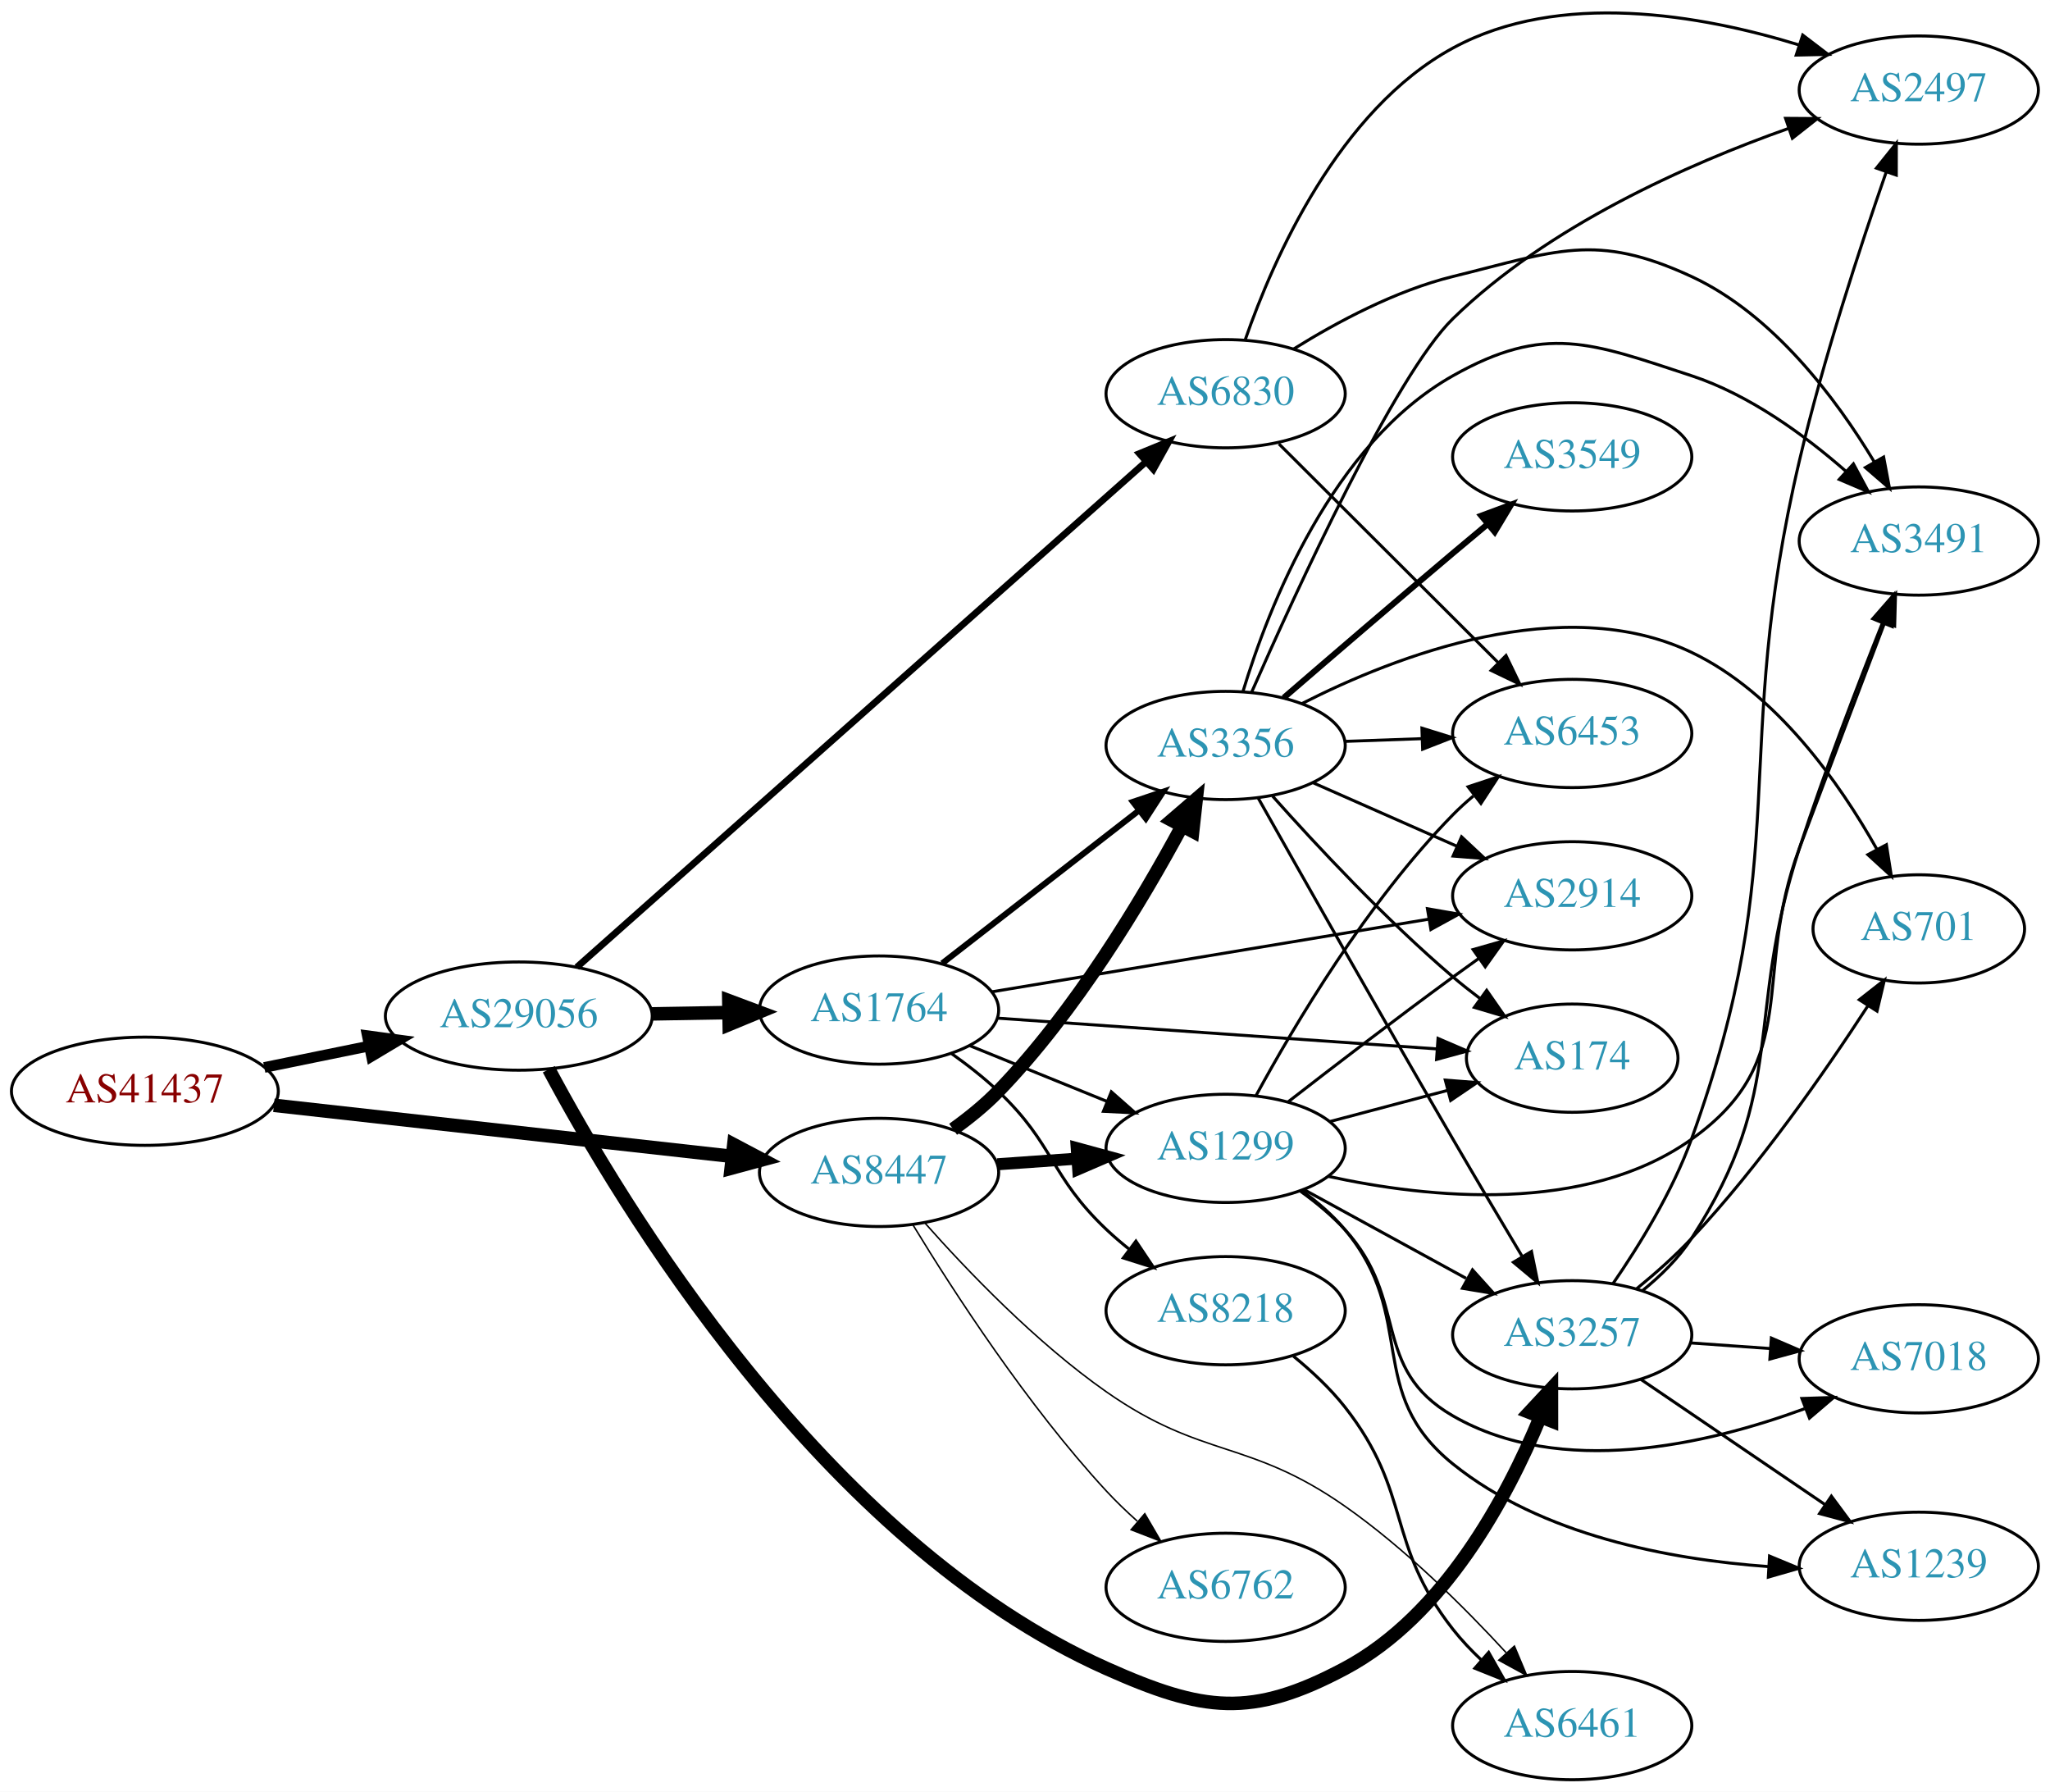
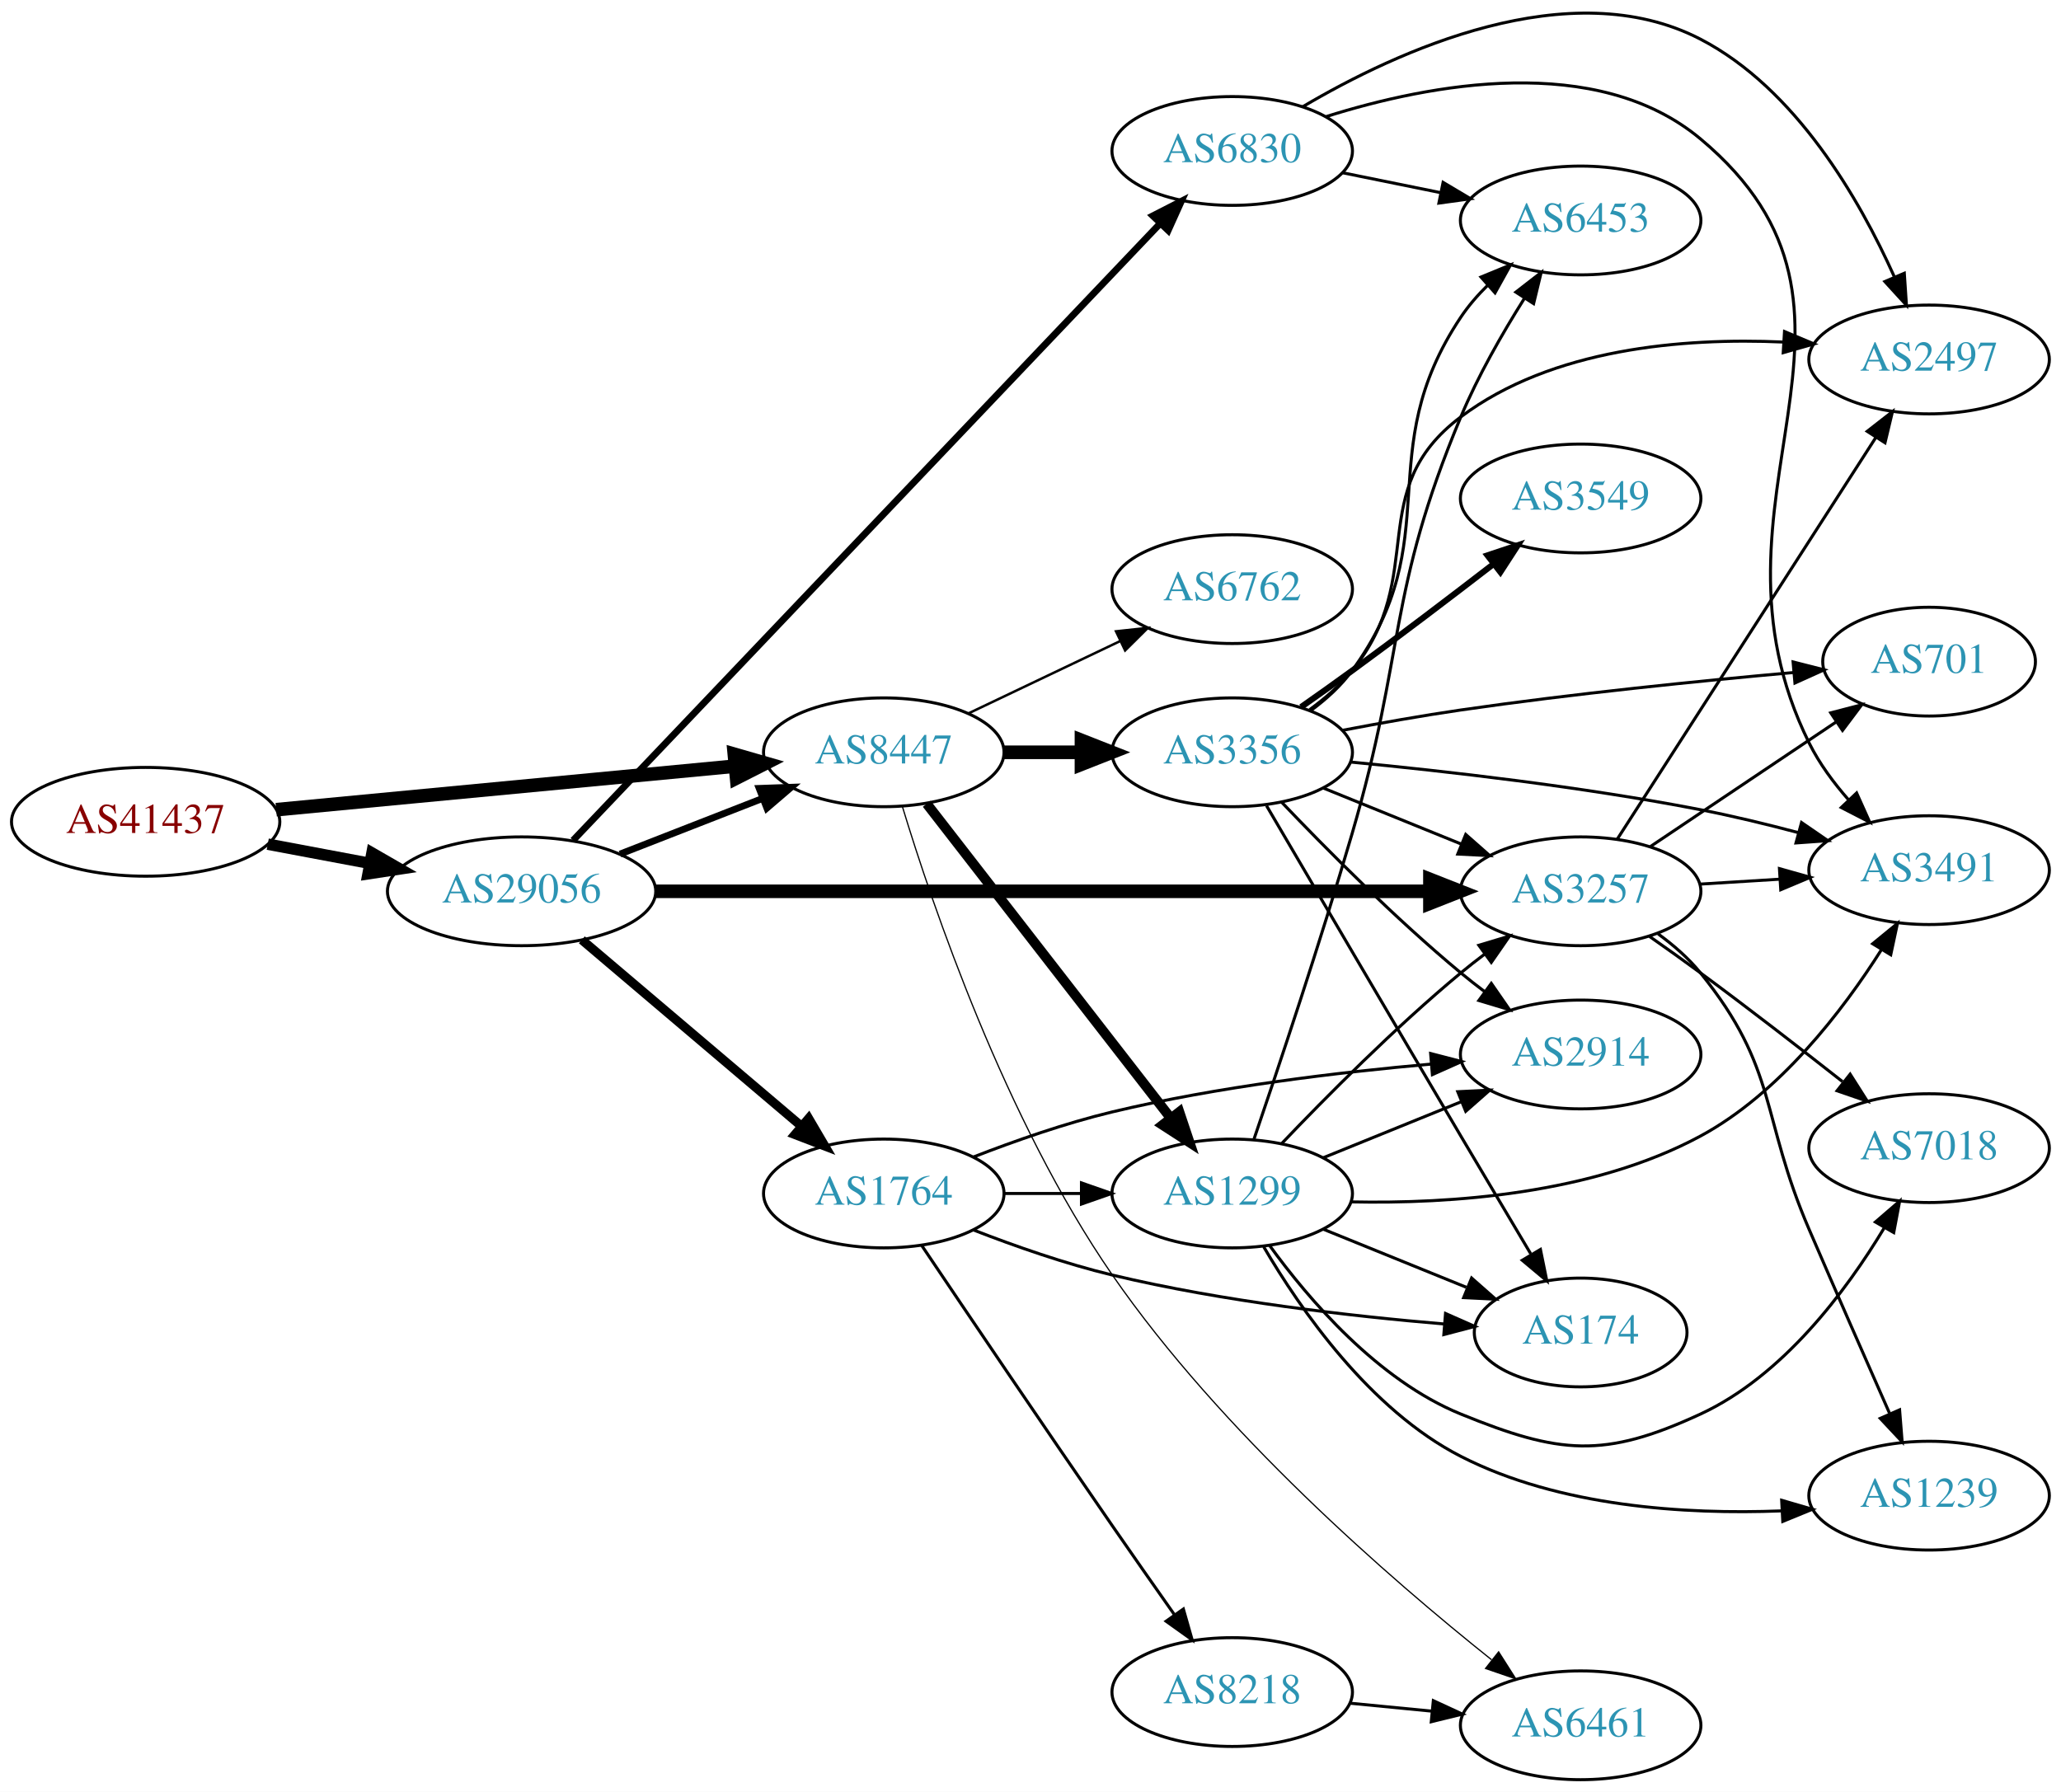
- <svg xmlns="http://www.w3.org/2000/svg" xmlns:xlink="http://www.w3.org/1999/xlink" width="682pt" height="596pt" viewBox="0.00 0.00 681.96 595.95">
-   <g id="graph0" class="graph" transform="scale(1 1) rotate(0) translate(4 591.947)">
-     <polygon fill="white" stroke="none" points="-4,4 -4,-591.947 677.956,-591.947 677.956,4 -4,4" />
+ <svg xmlns="http://www.w3.org/2000/svg" xmlns:xlink="http://www.w3.org/1999/xlink" width="682pt" height="593pt" viewBox="0.00 0.00 681.96 592.96">
+   <g id="graph0" class="graph" transform="scale(1 1) rotate(0) translate(4 588.958)">
+     <polygon fill="white" stroke="none" points="-4,4 -4,-588.958 677.956,-588.958 677.956,4 -4,4" />
    <g id="node1" class="node">
      <g id="a_node1">
        <a xlink:href="/asn/41437" xlink:title="AS41437 ~ KNAPP AG [AT]">
-           <ellipse fill="#ffffff" stroke="black" cx="44.196" cy="-229" rx="44.393" ry="18" />
-           <text text-anchor="middle" x="44.196" y="-225.3" font-family="Times,serif" font-size="14.00" fill="#880000">AS41437</text>
+           <ellipse fill="#ffffff" stroke="black" cx="44.196" cy="-317" rx="44.393" ry="18" />
+           <text text-anchor="middle" x="44.196" y="-313.3" font-family="Times,serif" font-size="14.00" fill="#880000">AS41437</text>
        </a>
      </g>
    </g>
    <g id="node2" class="node">
      <g id="a_node2">
        <a xlink:href="/asn/8447" xlink:title="AS8447 ~ A1 Telekom Austria AG [AT]">
-           <ellipse fill="#ffffff" stroke="black" cx="288.431" cy="-202" rx="39.794" ry="18" />
-           <text text-anchor="middle" x="288.431" y="-198.3" font-family="Times,serif" font-size="14.00" fill="#2c94b3">AS8447</text>
+           <ellipse fill="#ffffff" stroke="black" cx="288.431" cy="-340" rx="39.794" ry="18" />
+           <text text-anchor="middle" x="288.431" y="-336.3" font-family="Times,serif" font-size="14.00" fill="#2c94b3">AS8447</text>
        </a>
      </g>
    </g>
    <g id="edge1" class="edge">
-       <path fill="none" stroke="black" stroke-width="4.5" d="M87.114,-224.328C129.575,-219.595 195.163,-212.284 239.624,-207.329" />
-       <polygon fill="black" stroke="black" stroke-width="4.5" points="240.105,-211.237 249.608,-206.216 239.233,-203.41 240.105,-211.237" />
+       <path fill="none" stroke="black" stroke-width="4.5" d="M87.39,-321.006C129.77,-325.03 194.983,-331.222 239.341,-335.434" />
+       <polygon fill="black" stroke="black" stroke-width="4.5" points="238.979,-339.355 249.307,-336.38 239.724,-331.515 238.979,-339.355" />
    </g>
    <g id="node3" class="node">
      <g id="a_node3">
        <a xlink:href="/asn/29056" xlink:title="AS29056 ~ Citycom Telekommunikation GmbH [AT]">
-           <ellipse fill="#ffffff" stroke="black" cx="168.588" cy="-254" rx="44.393" ry="18" />
-           <text text-anchor="middle" x="168.588" y="-250.3" font-family="Times,serif" font-size="14.00" fill="#2c94b3">AS29056</text>
+           <ellipse fill="#ffffff" stroke="black" cx="168.588" cy="-294" rx="44.393" ry="18" />
+           <text text-anchor="middle" x="168.588" y="-290.3" font-family="Times,serif" font-size="14.00" fill="#2c94b3">AS29056</text>
        </a>
      </g>
    </g>
    <g id="edge2" class="edge">
-       <path fill="none" stroke="black" stroke-width="3.553" d="M83.922,-236.91C94.972,-239.167 107.157,-241.656 118.728,-244.02" />
-       <polygon fill="black" stroke="black" stroke-width="3.553" points="118.196,-247.483 128.694,-246.055 119.597,-240.625 118.196,-247.483" />
+       <path fill="none" stroke="black" stroke-width="3.789" d="M84.595,-309.596C95.296,-307.585 107.019,-305.382 118.196,-303.282" />
+       <polygon fill="black" stroke="black" stroke-width="3.789" points="119.081,-306.677 128.263,-301.39 117.788,-299.797 119.081,-306.677" />
    </g>
    <g id="node4" class="node">
      <g id="a_node4">
-         <a xlink:href="/asn/3356" xlink:title="AS3356 ~ Level 3 Parent, LLC [US]">
-           <ellipse fill="#ffffff" stroke="black" cx="403.724" cy="-344" rx="39.794" ry="18" />
-           <text text-anchor="middle" x="403.724" y="-340.3" font-family="Times,serif" font-size="14.00" fill="#2c94b3">AS3356</text>
+         <a xlink:href="/asn/1299" xlink:title="AS1299 ~ Telia Carrier [EU]">
+           <ellipse fill="#ffffff" stroke="black" cx="403.724" cy="-194" rx="39.794" ry="18" />
+           <text text-anchor="middle" x="403.724" y="-190.3" font-family="Times,serif" font-size="14.00" fill="#2c94b3">AS1299</text>
        </a>
      </g>
    </g>
    <g id="edge3" class="edge">
-       <path fill="none" stroke="black" stroke-width="4.5" d="M313.066,-216.35C318.32,-220.11 323.641,-224.41 328.077,-229 353.779,-255.593 375.78,-292.268 389.104,-316.991" />
-       <polygon fill="black" stroke="black" stroke-width="4.5" points="385.79,-319.147 393.94,-326.153 392.754,-315.471 385.79,-319.147" />
+       <path fill="none" stroke="black" stroke-width="3.273" d="M302.649,-322.966C322.518,-297.361 360.202,-248.798 383.23,-219.121" />
+       <polygon fill="black" stroke="black" stroke-width="3.273" points="386.225,-220.971 389.59,-210.925 380.694,-216.68 386.225,-220.971" />
    </g>
    <g id="node5" class="node">
      <g id="a_node5">
-         <a xlink:href="/asn/1299" xlink:title="AS1299 ~ Telia Carrier [EU]">
-           <ellipse fill="#ffffff" stroke="black" cx="403.724" cy="-210" rx="39.794" ry="18" />
-           <text text-anchor="middle" x="403.724" y="-206.3" font-family="Times,serif" font-size="14.00" fill="#2c94b3">AS1299</text>
+         <a xlink:href="/asn/6762" xlink:title="AS6762 ~ TELECOM ITALIA SPARKLE S.p.A. [IT]">
+           <ellipse fill="#ffffff" stroke="black" cx="403.724" cy="-394" rx="39.794" ry="18" />
+           <text text-anchor="middle" x="403.724" y="-390.3" font-family="Times,serif" font-size="14.00" fill="#2c94b3">AS6762</text>
        </a>
      </g>
    </g>
    <g id="edge4" class="edge">
-       <path fill="none" stroke="black" stroke-width="4" d="M327.787,-204.708C336.276,-205.308 345.38,-205.951 354.214,-206.575" />
-       <polygon fill="black" stroke="black" stroke-width="4" points="354.186,-210.081 364.407,-207.294 354.679,-203.099 354.186,-210.081" />
+       <path fill="none" stroke="black" stroke-width="0.818" d="M316.567,-352.934C331.561,-360.081 350.382,-369.052 366.605,-376.785" />
+       <polygon fill="black" stroke="black" stroke-width="0.818" points="365.276,-380.028 375.809,-381.171 368.288,-373.709 365.276,-380.028" />
    </g>
    <g id="node6" class="node">
      <g id="a_node6">
-         <a xlink:href="/asn/6762" xlink:title="AS6762 ~ TELECOM ITALIA SPARKLE S.p.A. [IT]">
-           <ellipse fill="#ffffff" stroke="black" cx="403.724" cy="-64" rx="39.794" ry="18" />
-           <text text-anchor="middle" x="403.724" y="-60.3" font-family="Times,serif" font-size="14.00" fill="#2c94b3">AS6762</text>
+         <a xlink:href="/asn/3356" xlink:title="AS3356 ~ Level 3 Parent, LLC [US]">
+           <ellipse fill="#ffffff" stroke="black" cx="403.724" cy="-340" rx="39.794" ry="18" />
+           <text text-anchor="middle" x="403.724" y="-336.3" font-family="Times,serif" font-size="14.00" fill="#2c94b3">AS3356</text>
        </a>
      </g>
    </g>
    <g id="edge5" class="edge">
-       <path fill="none" stroke="black" stroke-width="0.5" d="M299.777,-184.432C313.131,-162.502 337.791,-124.422 364.077,-96 367.223,-92.599 370.73,-89.229 374.312,-86.025" />
-       <polygon fill="black" stroke="black" stroke-width="0.5" points="376.827,-88.481 382.163,-79.328 372.284,-83.155 376.827,-88.481" />
+       <path fill="none" stroke="black" stroke-width="4.5" d="M328.103,-340C336.306,-340 345.07,-340 353.602,-340" />
+       <polygon fill="black" stroke="black" stroke-width="4.5" points="353.841,-343.938 363.841,-340 353.841,-336.063 353.841,-343.938" />
    </g>
    <g id="node7" class="node">
      <g id="a_node7">
        <a xlink:href="/asn/6461" xlink:title="AS6461 ~ Zayo Bandwidth [US]">
          <ellipse fill="#ffffff" stroke="black" cx="519.017" cy="-18" rx="39.794" ry="18" />
          <text text-anchor="middle" x="519.017" y="-14.3" font-family="Times,serif" font-size="14.00" fill="#2c94b3">AS6461</text>
        </a>
      </g>
    </g>
    <g id="edge6" class="edge">
-       <path fill="none" stroke="black" stroke-width="0.5" d="M303.557,-185.316C317.677,-169.379 340.612,-145.42 364.077,-129 396.096,-106.594 411.352,-113.406 443.37,-91 463.352,-77.017 482.95,-57.568 497.047,-42.26" />
-       <polygon fill="black" stroke="black" stroke-width="0.5" points="499.785,-44.451 503.891,-34.684 494.59,-39.759 499.785,-44.451" />
+       <path fill="none" stroke="black" stroke-width="0.409" d="M294.556,-322.147C304.492,-289.406 328.566,-218.406 364.077,-167 399.936,-115.091 455.86,-66.555 489.515,-39.712" />
+       <polygon fill="black" stroke="black" stroke-width="0.409" points="491.879,-42.306 497.566,-33.366 487.546,-36.808 491.879,-42.306" />
+     </g>
+     <g id="edge23" class="edge">
+       <path fill="none" stroke="black" stroke-width="2.25" d="M201.168,-306.327C215.597,-311.96 232.837,-318.689 248.098,-324.646" />
+       <polygon fill="black" stroke="black" stroke-width="2.25" points="247.203,-328.054 257.792,-328.43 249.749,-321.534 247.203,-328.054" />
+     </g>
+     <g id="node9" class="node">
+       <g id="a_node9">
+         <a xlink:href="/asn/3257" xlink:title="AS3257 ~ GTT [DE]">
+           <ellipse fill="#ffffff" stroke="black" cx="519.017" cy="-294" rx="39.794" ry="18" />
+           <text text-anchor="middle" x="519.017" y="-290.3" font-family="Times,serif" font-size="14.00" fill="#2c94b3">AS3257</text>
+         </a>
+       </g>
+     </g>
+     <g id="edge22" class="edge">
+       <path fill="none" stroke="black" stroke-width="4.5" d="M213.012,-294C278.169,-294 400.845,-294 469.083,-294" />
+       <polygon fill="black" stroke="black" stroke-width="4.5" points="469.146,-297.938 479.146,-294 469.146,-290.063 469.146,-297.938" />
+     </g>
+     <g id="node18" class="node">
+       <g id="a_node18">
+         <a xlink:href="/asn/1764" xlink:title="AS1764 ~ NEXTLAYER-AS [AT]">
+           <ellipse fill="#ffffff" stroke="black" cx="288.431" cy="-194" rx="39.794" ry="18" />
+           <text text-anchor="middle" x="288.431" y="-190.3" font-family="Times,serif" font-size="14.00" fill="#2c94b3">AS1764</text>
+         </a>
+       </g>
+     </g>
+     <g id="edge24" class="edge">
+       <path fill="none" stroke="black" stroke-width="3" d="M188.522,-277.933C208.223,-261.215 239.218,-234.913 261.256,-216.211" />
+       <polygon fill="black" stroke="black" stroke-width="3" points="263.573,-218.836 268.933,-209.697 259.044,-213.499 263.573,-218.836" />
+     </g>
+     <g id="node19" class="node">
+       <g id="a_node19">
+         <a xlink:href="/asn/6830" xlink:title="AS6830 ~ LibertyGlobal [AT]">
+           <ellipse fill="#ffffff" stroke="black" cx="403.724" cy="-539" rx="39.794" ry="18" />
+           <text text-anchor="middle" x="403.724" y="-535.3" font-family="Times,serif" font-size="14.00" fill="#2c94b3">AS6830</text>
+         </a>
+       </g>
+     </g>
+     <g id="edge25" class="edge">
+       <path fill="none" stroke="black" stroke-width="2.25" d="M185.613,-310.84C226.138,-353.427 332.824,-465.543 379.875,-514.989" />
+       <polygon fill="black" stroke="black" stroke-width="2.25" points="377.467,-517.535 386.896,-522.366 382.538,-512.709 377.467,-517.535" />
+     </g>
+     <g id="node8" class="node">
+       <g id="a_node8">
+         <a xlink:href="/asn/174" xlink:title="AS174 ~ Cogent Communications [US]">
+           <ellipse fill="#ffffff" stroke="black" cx="519.017" cy="-148" rx="35.194" ry="18" />
+           <text text-anchor="middle" x="519.017" y="-144.3" font-family="Times,serif" font-size="14.00" fill="#2c94b3">AS174</text>
+         </a>
+       </g>
+     </g>
+     <g id="edge7" class="edge">
+       <path fill="none" stroke="black" d="M433.9,-182.154C448.313,-176.302 465.857,-169.178 481.186,-162.954" />
+       <polygon fill="black" stroke="black" points="482.936,-166.021 490.885,-159.016 480.303,-159.535 482.936,-166.021" />
+     </g>
+     <g id="edge8" class="edge">
+       <path fill="none" stroke="black" d="M420.029,-210.455C434.642,-225.796 457.598,-248.956 479.37,-267 481.891,-269.089 484.567,-271.184 487.29,-273.233" />
+       <polygon fill="black" stroke="black" points="485.335,-276.139 495.482,-279.187 489.45,-270.477 485.335,-276.139" />
+     </g>
+     <g id="node10" class="node">
+       <g id="a_node10">
+         <a xlink:href="/asn/6453" xlink:title="AS6453 ~ TATA COMMUNICATIONS (AMERICA) INC [US]">
+           <ellipse fill="#ffffff" stroke="black" cx="519.017" cy="-516" rx="39.794" ry="18" />
+           <text text-anchor="middle" x="519.017" y="-512.3" font-family="Times,serif" font-size="14.00" fill="#2c94b3">AS6453</text>
+         </a>
+       </g>
+     </g>
+     <g id="edge9" class="edge">
+       <path fill="none" stroke="black" d="M410.949,-212.042C418.879,-235.268 432.819,-276.933 443.37,-313 461.167,-373.836 454.932,-392.514 479.37,-451 485.002,-464.477 493.038,-478.517 500.325,-490.085" />
+       <polygon fill="black" stroke="black" points="497.576,-492.281 505.948,-498.774 503.453,-488.477 497.576,-492.281" />
+     </g>
+     <g id="node11" class="node">
+       <g id="a_node11">
+         <a xlink:href="/asn/3491" xlink:title="AS3491 ~ PCCW Global, Inc. [US]">
+           <ellipse fill="#ffffff" stroke="black" cx="634.31" cy="-301" rx="39.794" ry="18" />
+           <text text-anchor="middle" x="634.31" y="-297.3" font-family="Times,serif" font-size="14.00" fill="#2c94b3">AS3491</text>
+         </a>
+       </g>
+     </g>
+     <g id="edge10" class="edge">
+       <path fill="none" stroke="black" d="M443.113,-191.218C475.754,-190.543 522.883,-193.682 558.663,-213 584.769,-227.095 605.65,-254.329 618.616,-274.785" />
+       <polygon fill="black" stroke="black" points="615.649,-276.642 623.843,-283.357 621.625,-272.997 615.649,-276.642" />
+     </g>
+     <g id="node12" class="node">
+       <g id="a_node12">
+         <a xlink:href="/asn/7018" xlink:title="AS7018 ~ AT&amp;T Services, Inc. [US]">
+           <ellipse fill="#ffffff" stroke="black" cx="634.31" cy="-209" rx="39.794" ry="18" />
+           <text text-anchor="middle" x="634.31" y="-205.3" font-family="Times,serif" font-size="14.00" fill="#2c94b3">AS7018</text>
+         </a>
+       </g>
+     </g>
+     <g id="edge11" class="edge">
+       <path fill="none" stroke="black" d="M416.051,-176.841C428.95,-159.026 451.843,-132.223 479.37,-121 512.004,-107.695 526.684,-106.192 558.663,-121 585.901,-133.613 606.825,-161.605 619.496,-182.654" />
+       <polygon fill="black" stroke="black" points="616.55,-184.551 624.573,-191.471 622.616,-181.058 616.55,-184.551" />
    </g>
    <g id="node13" class="node">
      <g id="a_node13">
-         <a xlink:href="/asn/3257" xlink:title="AS3257 ~ GTT [DE]">
-           <ellipse fill="#ffffff" stroke="black" cx="519.017" cy="-148" rx="39.794" ry="18" />
-           <text text-anchor="middle" x="519.017" y="-144.3" font-family="Times,serif" font-size="14.00" fill="#2c94b3">AS3257</text>
-         </a>
-       </g>
-     </g>
-     <g id="edge22" class="edge">
-       <path fill="none" stroke="black" stroke-width="4.5" d="M178.565,-236.309C201.961,-192.448 269.612,-79.188 364.077,-37 396.255,-22.629 412.265,-20.434 443.37,-37 476.267,-54.521 497.256,-93.702 508.337,-120.497" />
-       <polygon fill="black" stroke="black" stroke-width="4.5" points="504.783,-122.219 512.103,-130.089 512.113,-119.341 504.783,-122.219" />
-     </g>
-     <g id="node18" class="node">
-       <g id="a_node18">
-         <a xlink:href="/asn/6830" xlink:title="AS6830 ~ LGI-UPC [AT]">
-           <ellipse fill="#ffffff" stroke="black" cx="403.724" cy="-461" rx="39.794" ry="18" />
-           <text text-anchor="middle" x="403.724" y="-457.3" font-family="Times,serif" font-size="14.00" fill="#2c94b3">AS6830</text>
-         </a>
-       </g>
-     </g>
-     <g id="edge23" class="edge">
-       <path fill="none" stroke="black" stroke-width="2.25" d="M187.882,-270.243C229.181,-306.912 329.728,-396.187 377.158,-438.301" />
-       <polygon fill="black" stroke="black" stroke-width="2.25" points="375.034,-441.095 384.835,-445.117 379.681,-435.86 375.034,-441.095" />
-     </g>
-     <g id="node19" class="node">
-       <g id="a_node19">
-         <a xlink:href="/asn/1764" xlink:title="AS1764 ~ NEXTLAYER-AS [AT]">
-           <ellipse fill="#ffffff" stroke="black" cx="288.431" cy="-256" rx="39.794" ry="18" />
-           <text text-anchor="middle" x="288.431" y="-252.3" font-family="Times,serif" font-size="14.00" fill="#2c94b3">AS1764</text>
-         </a>
-       </g>
-     </g>
-     <g id="edge24" class="edge">
-       <path fill="none" stroke="black" stroke-width="4.5" d="M212.799,-254.733C221.112,-254.874 229.875,-255.023 238.357,-255.167" />
-       <polygon fill="black" stroke="black" stroke-width="4.5" points="238.45,-259.107 248.516,-255.34 238.584,-251.233 238.45,-259.107" />
-     </g>
-     <g id="node8" class="node">
-       <g id="a_node8">
-         <a xlink:href="/asn/3491" xlink:title="AS3491 ~ PCCW Global, Inc. [US]">
-           <ellipse fill="#ffffff" stroke="black" cx="634.31" cy="-412" rx="39.794" ry="18" />
-           <text text-anchor="middle" x="634.31" y="-408.3" font-family="Times,serif" font-size="14.00" fill="#2c94b3">AS3491</text>
-         </a>
-       </g>
-     </g>
-     <g id="edge7" class="edge">
-       <path fill="none" stroke="black" d="M409.472,-361.905C418.05,-390.193 439.1,-444.333 479.37,-467 510.081,-484.286 525.183,-478.002 558.663,-467 577.967,-460.656 596.382,-447.197 610.092,-435.181" />
-       <polygon fill="black" stroke="black" points="612.564,-437.664 617.592,-428.338 607.846,-432.493 612.564,-437.664" />
-     </g>
-     <g id="node9" class="node">
-       <g id="a_node9">
-         <a xlink:href="/asn/174" xlink:title="AS174 ~ Cogent Communications [US]">
-           <ellipse fill="#ffffff" stroke="black" cx="519.017" cy="-240" rx="35.194" ry="18" />
-           <text text-anchor="middle" x="519.017" y="-236.3" font-family="Times,serif" font-size="14.00" fill="#2c94b3">AS174</text>
-         </a>
-       </g>
-     </g>
-     <g id="edge8" class="edge">
-       <path fill="none" stroke="black" d="M419.319,-327.172C433.788,-310.933 456.973,-286.072 479.37,-267 482.217,-264.576 485.279,-262.157 488.388,-259.818" />
-       <polygon fill="black" stroke="black" points="490.562,-262.566 496.614,-253.869 486.46,-256.894 490.562,-262.566" />
-     </g>
-     <g id="node10" class="node">
-       <g id="a_node10">
-         <a xlink:href="/asn/701" xlink:title="AS701 ~ UUNET [US]">
-           <ellipse fill="#ffffff" stroke="black" cx="634.31" cy="-283" rx="35.194" ry="18" />
-           <text text-anchor="middle" x="634.31" y="-279.3" font-family="Times,serif" font-size="14.00" fill="#2c94b3">AS701</text>
-         </a>
-       </g>
-     </g>
-     <g id="edge9" class="edge">
-       <path fill="none" stroke="black" d="M429.077,-357.921C460.432,-373.872 515.961,-395.343 558.663,-375 586.934,-361.532 607.981,-331.543 620.396,-309.448" />
-       <polygon fill="black" stroke="black" points="623.536,-310.999 625.185,-300.533 617.37,-307.686 623.536,-310.999" />
-     </g>
-     <g id="node11" class="node">
-       <g id="a_node11">
-         <a xlink:href="/asn/2497" xlink:title="AS2497 ~ Internet Initiative Japan Inc. [JP]">
-           <ellipse fill="#ffffff" stroke="black" cx="634.31" cy="-562" rx="39.794" ry="18" />
-           <text text-anchor="middle" x="634.31" y="-558.3" font-family="Times,serif" font-size="14.00" fill="#2c94b3">AS2497</text>
-         </a>
-       </g>
-     </g>
-     <g id="edge10" class="edge">
-       <path fill="none" stroke="black" d="M412.334,-361.634C427.132,-395.317 460.026,-467.141 479.37,-486 510.934,-516.773 557.408,-537.356 591.029,-549.251" />
-       <polygon fill="black" stroke="black" points="589.989,-552.594 600.583,-552.522 592.256,-545.972 589.989,-552.594" />
-     </g>
-     <g id="node12" class="node">
-       <g id="a_node12">
-         <a xlink:href="/asn/3549" xlink:title="AS3549 ~ Level 3 Parent, LLC [US]">
-           <ellipse fill="#ffffff" stroke="black" cx="519.017" cy="-440" rx="39.794" ry="18" />
-           <text text-anchor="middle" x="519.017" y="-436.3" font-family="Times,serif" font-size="14.00" fill="#2c94b3">AS3549</text>
-         </a>
-       </g>
-     </g>
-     <g id="edge11" class="edge">
-       <path fill="none" stroke="black" stroke-width="2" d="M423.055,-359.869C438.12,-372.874 460.05,-391.721 479.37,-408 483.088,-411.133 487.022,-414.42 490.901,-417.647" />
-       <polygon fill="black" stroke="black" stroke-width="2" points="488.766,-420.424 498.698,-424.113 493.235,-415.036 488.766,-420.424" />
+         <a xlink:href="/asn/1239" xlink:title="AS1239 ~ Sprint [US]">
+           <ellipse fill="#ffffff" stroke="black" cx="634.31" cy="-94" rx="39.794" ry="18" />
+           <text text-anchor="middle" x="634.31" y="-90.3" font-family="Times,serif" font-size="14.00" fill="#2c94b3">AS1239</text>
+         </a>
+       </g>
    </g>
    <g id="edge12" class="edge">
-       <path fill="none" stroke="black" d="M414.523,-326.565C428.695,-301.406 455.798,-253.494 479.37,-213 486.823,-200.197 495.214,-186.053 502.268,-174.237" />
-       <polygon fill="black" stroke="black" points="505.466,-175.708 507.595,-165.329 499.459,-172.115 505.466,-175.708" />
+       <path fill="none" stroke="black" d="M414.139,-176.36C426.216,-155.72 449.251,-122.412 479.37,-107 511.977,-90.316 553.601,-87.732 585.344,-88.954" />
+       <polygon fill="black" stroke="black" points="585.533,-92.468 595.703,-89.499 585.901,-85.478 585.533,-92.468" />
    </g>
    <g id="node14" class="node">
      <g id="a_node14">
-         <a xlink:href="/asn/6453" xlink:title="AS6453 ~ TATA COMMUNICATIONS (AMERICA) INC [US]">
-           <ellipse fill="#ffffff" stroke="black" cx="519.017" cy="-348" rx="39.794" ry="18" />
-           <text text-anchor="middle" x="519.017" y="-344.3" font-family="Times,serif" font-size="14.00" fill="#2c94b3">AS6453</text>
+         <a xlink:href="/asn/2914" xlink:title="AS2914 ~ NTT America, Inc. [US]">
+           <ellipse fill="#ffffff" stroke="black" cx="519.017" cy="-240" rx="39.794" ry="18" />
+           <text text-anchor="middle" x="519.017" y="-236.3" font-family="Times,serif" font-size="14.00" fill="#2c94b3">AS2914</text>
        </a>
      </g>
    </g>
    <g id="edge13" class="edge">
-       <path fill="none" stroke="black" d="M443.396,-345.365C451.599,-345.655 460.363,-345.964 468.895,-346.266" />
-       <polygon fill="black" stroke="black" points="469.017,-349.772 479.134,-346.627 469.264,-342.776 469.017,-349.772" />
+       <path fill="none" stroke="black" d="M433.9,-205.846C447.775,-211.48 464.552,-218.292 479.461,-224.346" />
+       <polygon fill="black" stroke="black" points="478.358,-227.675 488.94,-228.194 480.991,-221.189 478.358,-227.675" />
+     </g>
+     <g id="edge14" class="edge">
+       <path fill="none" stroke="black" d="M415.081,-322.315C429.468,-297.762 456.334,-251.968 479.37,-213 486.962,-200.159 495.427,-185.911 502.496,-174.036" />
+       <polygon fill="black" stroke="black" points="505.712,-175.476 507.822,-165.093 499.698,-171.894 505.712,-175.476" />
+     </g>
+     <g id="edge17" class="edge">
+       <path fill="none" stroke="black" d="M433.9,-328.154C447.775,-322.52 464.552,-315.708 479.461,-309.654" />
+       <polygon fill="black" stroke="black" points="480.991,-312.811 488.94,-305.806 478.358,-306.325 480.991,-312.811" />
+     </g>
+     <g id="edge21" class="edge">
+       <path fill="none" stroke="black" d="M429.741,-353.818C434.812,-357.551 439.707,-361.973 443.37,-367 475.412,-410.97 449.153,-438.757 479.37,-484 481.888,-487.769 484.978,-491.328 488.305,-494.606" />
+       <polygon fill="black" stroke="black" points="486.037,-497.274 495.834,-501.308 490.691,-492.045 486.037,-497.274" />
+     </g>
+     <g id="edge19" class="edge">
+       <path fill="none" stroke="black" d="M442.913,-336.775C474.205,-333.777 519.544,-328.616 558.663,-321 569.242,-318.94 580.531,-316.204 591.044,-313.419" />
+       <polygon fill="black" stroke="black" points="592.107,-316.757 600.837,-310.753 590.268,-310.002 592.107,-316.757" />
+     </g>
+     <g id="edge15" class="edge">
+       <path fill="none" stroke="black" d="M420.029,-323.545C434.642,-308.204 457.598,-285.044 479.37,-267 481.891,-264.911 484.567,-262.816 487.29,-260.767" />
+       <polygon fill="black" stroke="black" points="489.45,-263.523 495.482,-254.813 485.335,-257.861 489.45,-263.523" />
    </g>
    <g id="node15" class="node">
      <g id="a_node15">
-         <a xlink:href="/asn/2914" xlink:title="AS2914 ~ NTT America, Inc. [US]">
-           <ellipse fill="#ffffff" stroke="black" cx="519.017" cy="-294" rx="39.794" ry="18" />
-           <text text-anchor="middle" x="519.017" y="-290.3" font-family="Times,serif" font-size="14.00" fill="#2c94b3">AS2914</text>
-         </a>
-       </g>
-     </g>
-     <g id="edge14" class="edge">
-       <path fill="none" stroke="black" d="M432.729,-331.64C447.163,-325.27 464.964,-317.414 480.563,-310.53" />
-       <polygon fill="black" stroke="black" points="482.206,-313.63 489.941,-306.391 479.379,-307.226 482.206,-313.63" />
+         <a xlink:href="/asn/2497" xlink:title="AS2497 ~ Internet Initiative Japan Inc. [JP]">
+           <ellipse fill="#ffffff" stroke="black" cx="634.31" cy="-470" rx="39.794" ry="18" />
+           <text text-anchor="middle" x="634.31" y="-466.3" font-family="Times,serif" font-size="14.00" fill="#2c94b3">AS2497</text>
+         </a>
+       </g>
    </g>
    <g id="edge16" class="edge">
-       <path fill="none" stroke="black" d="M437.778,-200.707C471.411,-193.354 523.464,-188.006 558.663,-213 596.157,-239.623 578.517,-266.944 594.663,-310 604.206,-335.447 615.195,-364.419 623.01,-384.966" />
-       <polygon fill="black" stroke="black" points="619.743,-386.223 626.571,-394.324 626.285,-383.733 619.743,-386.223" />
-     </g>
-     <g id="edge19" class="edge">
-       <path fill="none" stroke="black" d="M438.409,-218.92C450.658,-222.163 464.631,-225.864 477.416,-229.249" />
-       <polygon fill="black" stroke="black" points="476.796,-232.705 487.359,-231.882 478.588,-225.939 476.796,-232.705" />
-     </g>
-     <g id="edge17" class="edge">
-       <path fill="none" stroke="black" d="M429.867,-196.24C445.708,-187.571 466.369,-176.265 483.706,-166.777" />
-       <polygon fill="black" stroke="black" points="485.852,-169.592 492.944,-161.721 482.491,-163.452 485.852,-169.592" />
-     </g>
-     <g id="edge20" class="edge">
-       <path fill="none" stroke="black" d="M413.86,-227.598C426.465,-250.783 450.89,-292.008 479.37,-321 481.467,-323.135 483.754,-325.211 486.133,-327.201" />
-       <polygon fill="black" stroke="black" points="484.378,-330.267 494.436,-333.597 488.65,-324.722 484.378,-330.267" />
-     </g>
-     <g id="edge21" class="edge">
-       <path fill="none" stroke="black" d="M424.511,-225.473C439.457,-237.071 460.543,-253.244 479.37,-267 482.165,-269.042 485.09,-271.145 488.027,-273.235" />
-       <polygon fill="black" stroke="black" points="486.046,-276.121 496.236,-279.023 490.08,-270.4 486.046,-276.121" />
+       <path fill="none" stroke="black" d="M429.352,-354.117C434.444,-357.835 439.445,-362.175 443.37,-367 469.003,-398.508 446.897,-426.602 479.37,-451 509.578,-473.696 552.918,-477.221 585.92,-475.771" />
+       <polygon fill="black" stroke="black" points="586.472,-479.244 596.241,-475.144 586.047,-472.257 586.472,-479.244" />
    </g>
    <g id="node16" class="node">
      <g id="a_node16">
-         <a xlink:href="/asn/1239" xlink:title="AS1239 ~ Sprint [US]">
-           <ellipse fill="#ffffff" stroke="black" cx="634.31" cy="-71" rx="39.794" ry="18" />
-           <text text-anchor="middle" x="634.31" y="-67.3" font-family="Times,serif" font-size="14.00" fill="#2c94b3">AS1239</text>
-         </a>
-       </g>
-     </g>
-     <g id="edge15" class="edge">
-       <path fill="none" stroke="black" d="M429.254,-195.802C434.351,-192.089 439.379,-187.771 443.37,-183 467.87,-153.717 449.631,-128.945 479.37,-105 508.802,-81.303 551.26,-73.276 584.135,-70.911" />
-       <polygon fill="black" stroke="black" points="584.656,-74.387 594.443,-70.329 584.262,-67.398 584.656,-74.387" />
+         <a xlink:href="/asn/3549" xlink:title="AS3549 ~ Level 3 Parent, LLC [US]">
+           <ellipse fill="#ffffff" stroke="black" cx="519.017" cy="-424" rx="39.794" ry="18" />
+           <text text-anchor="middle" x="519.017" y="-420.3" font-family="Times,serif" font-size="14.00" fill="#2c94b3">AS3549</text>
+         </a>
+       </g>
+     </g>
+     <g id="edge18" class="edge">
+       <path fill="none" stroke="black" stroke-width="2" d="M426.504,-354.977C432.038,-358.848 437.951,-363.041 443.37,-367 458.962,-378.391 476.102,-391.441 490.021,-402.177" />
+       <polygon fill="black" stroke="black" stroke-width="2" points="488.178,-405.176 498.229,-408.527 492.462,-399.64 488.178,-405.176" />
    </g>
    <g id="node17" class="node">
      <g id="a_node17">
-         <a xlink:href="/asn/7018" xlink:title="AS7018 ~ AT&amp;T Services, Inc. [US]">
-           <ellipse fill="#ffffff" stroke="black" cx="634.31" cy="-140" rx="39.794" ry="18" />
-           <text text-anchor="middle" x="634.31" y="-136.3" font-family="Times,serif" font-size="14.00" fill="#2c94b3">AS7018</text>
-         </a>
-       </g>
-     </g>
-     <g id="edge18" class="edge">
-       <path fill="none" stroke="black" d="M428.526,-195.808C433.773,-192.041 439.049,-187.699 443.37,-183 464.938,-159.545 451.756,-136.898 479.37,-121 515.218,-100.362 563.471,-111.332 596.335,-123.409" />
-       <polygon fill="black" stroke="black" points="595.42,-126.808 606.009,-127.158 597.95,-120.281 595.42,-126.808" />
-     </g>
-     <g id="edge37" class="edge">
-       <path fill="none" stroke="black" d="M542.317,-162.615C548.36,-167.511 554.402,-173.419 558.663,-180 591.251,-230.322 576.023,-253.019 594.663,-310 603.063,-335.676 614.102,-364.41 622.23,-384.82" />
-       <polygon fill="black" stroke="black" points="618.99,-386.144 625.963,-394.122 625.487,-383.538 618.99,-386.144" />
+         <a xlink:href="/asn/701" xlink:title="AS701 ~ UUNET [US]">
+           <ellipse fill="#ffffff" stroke="black" cx="634.31" cy="-370" rx="35.194" ry="18" />
+           <text text-anchor="middle" x="634.31" y="-366.3" font-family="Times,serif" font-size="14.00" fill="#2c94b3">AS701</text>
+         </a>
+       </g>
+     </g>
+     <g id="edge20" class="edge">
+       <path fill="none" stroke="black" d="M440.316,-347.29C452.647,-349.652 466.583,-352.14 479.37,-354 516.398,-359.387 558.694,-363.648 589.569,-366.414" />
+       <polygon fill="black" stroke="black" points="589.31,-369.904 599.578,-367.294 589.923,-362.931 589.31,-369.904" />
+     </g>
+     <g id="edge29" class="edge">
+       <path fill="none" stroke="black" d="M558.373,-296.37C566.862,-296.894 575.966,-297.457 584.8,-298.003" />
+       <polygon fill="black" stroke="black" points="584.797,-301.509 594.993,-298.633 585.228,-294.522 584.797,-301.509" />
+     </g>
+     <g id="edge30" class="edge">
+       <path fill="none" stroke="black" d="M541.821,-279.055C547.354,-275.183 553.261,-270.982 558.663,-267 574.417,-255.388 591.691,-242.009 605.651,-231.029" />
+       <polygon fill="black" stroke="black" points="608.191,-233.483 613.872,-224.539 603.854,-227.988 608.191,-233.483" />
+     </g>
+     <g id="edge28" class="edge">
+       <path fill="none" stroke="black" d="M544.66,-279.895C549.751,-276.177 554.748,-271.834 558.663,-267 584.486,-235.12 578.415,-219.671 594.663,-182 603.447,-161.635 613.527,-138.696 621.19,-121.344" />
+       <polygon fill="black" stroke="black" points="624.552,-122.397 625.395,-111.835 618.15,-119.566 624.552,-122.397" />
+     </g>
+     <g id="edge26" class="edge">
+       <path fill="none" stroke="black" d="M531.086,-311.196C551.053,-342.214 593.198,-407.687 616.658,-444.132" />
+       <polygon fill="black" stroke="black" points="613.84,-446.22 622.195,-452.734 619.726,-442.431 613.84,-446.22" />
+     </g>
+     <g id="edge27" class="edge">
+       <path fill="none" stroke="black" d="M542.13,-308.834C559.664,-320.597 584.338,-337.148 603.597,-350.068" />
+       <polygon fill="black" stroke="black" points="601.766,-353.054 612.02,-355.718 605.665,-347.241 601.766,-353.054" />
    </g>
    <g id="edge34" class="edge">
-       <path fill="none" stroke="black" d="M540.528,-163.374C546.649,-168.376 553.182,-174.153 558.663,-180 581.395,-204.247 603.199,-235.583 617.308,-257.293" />
-       <polygon fill="black" stroke="black" points="614.521,-259.43 622.865,-265.959 620.414,-255.652 614.521,-259.43" />
-     </g>
-     <g id="edge35" class="edge">
-       <path fill="none" stroke="black" d="M532.593,-165.028C541.281,-177.643 552.365,-195.593 558.663,-213 593.271,-308.642 571.357,-339.995 594.663,-439 602.552,-472.512 614.912,-510.155 623.523,-534.868" />
-       <polygon fill="black" stroke="black" points="620.222,-536.034 626.847,-544.302 626.825,-533.707 620.222,-536.034" />
-     </g>
-     <g id="edge33" class="edge">
-       <path fill="none" stroke="black" d="M541.861,-133.154C559.258,-121.33 583.806,-104.646 603.088,-91.54" />
-       <polygon fill="black" stroke="black" points="605.23,-94.317 611.533,-85.801 601.295,-88.527 605.23,-94.317" />
-     </g>
-     <g id="edge36" class="edge">
-       <path fill="none" stroke="black" d="M558.373,-145.292C566.862,-144.692 575.966,-144.049 584.8,-143.425" />
-       <polygon fill="black" stroke="black" points="585.265,-146.901 594.993,-142.706 584.772,-139.919 585.265,-146.901" />
-     </g>
-     <g id="edge25" class="edge">
-       <path fill="none" stroke="black" d="M426.46,-475.947C440.782,-484.862 460.342,-495.329 479.37,-500 513.595,-508.402 526.684,-514.808 558.663,-500 585.901,-487.387 606.825,-459.395 619.496,-438.346" />
-       <polygon fill="black" stroke="black" points="622.616,-439.942 624.573,-429.529 616.55,-436.449 622.616,-439.942" />
-     </g>
-     <g id="edge26" class="edge">
-       <path fill="none" stroke="black" d="M410.287,-479.089C419.633,-505.923 441.302,-555.325 479.37,-576 514.847,-595.267 561.788,-587.055 594.468,-577.007" />
-       <polygon fill="black" stroke="black" points="595.702,-580.286 604.124,-573.858 593.531,-573.631 595.702,-580.286" />
-     </g>
-     <g id="edge27" class="edge">
-       <path fill="none" stroke="black" d="M421.441,-444.326C440.711,-425.105 472.527,-393.372 494.339,-371.617" />
-       <polygon fill="black" stroke="black" points="496.991,-373.915 501.6,-364.375 492.048,-368.958 496.991,-373.915" />
-     </g>
-     <g id="edge29" class="edge">
-       <path fill="none" stroke="black" stroke-width="2" d="M309.425,-271.53C327.626,-285.668 354.674,-306.677 374.967,-322.44" />
-       <polygon fill="black" stroke="black" stroke-width="2" points="372.885,-325.255 382.93,-328.625 377.179,-319.727 372.885,-325.255" />
+       <path fill="none" stroke="black" d="M328.103,-194C336.306,-194 345.07,-194 353.602,-194" />
+       <polygon fill="black" stroke="black" points="353.841,-197.5 363.841,-194 353.841,-190.5 353.841,-197.5" />
    </g>
    <g id="edge32" class="edge">
-       <path fill="none" stroke="black" d="M318.607,-244.154C332.482,-238.52 349.259,-231.708 364.169,-225.654" />
-       <polygon fill="black" stroke="black" points="365.698,-228.811 373.647,-221.806 363.065,-222.325 365.698,-228.811" />
-     </g>
-     <g id="edge28" class="edge">
-       <path fill="none" stroke="black" d="M327.691,-253.322C368.081,-250.495 431.657,-246.045 474.075,-243.076" />
-       <polygon fill="black" stroke="black" points="474.38,-246.563 484.111,-242.373 473.891,-239.58 474.38,-246.563" />
+       <path fill="none" stroke="black" d="M318.038,-181.946C331.746,-176.614 348.53,-170.721 364.077,-167 400.547,-158.271 442.892,-153.416 473.928,-150.804" />
+       <polygon fill="black" stroke="black" points="474.304,-154.285 483.995,-150.002 473.748,-147.307 474.304,-154.285" />
    </g>
    <g id="edge31" class="edge">
-       <path fill="none" stroke="black" d="M325.904,-262.063C365.346,-268.62 428.334,-279.091 471.356,-286.243" />
-       <polygon fill="black" stroke="black" points="470.857,-289.708 481.295,-287.895 472.005,-282.803 470.857,-289.708" />
+       <path fill="none" stroke="black" d="M318.038,-206.054C331.746,-211.386 348.53,-217.279 364.077,-221 398.9,-229.335 439.079,-234.137 469.655,-236.828" />
+       <polygon fill="black" stroke="black" points="469.378,-240.317 479.635,-237.662 469.961,-233.341 469.378,-240.317" />
    </g>
    <g id="node20" class="node">
      <g id="a_node20">
        <a xlink:href="/asn/8218" xlink:title="AS8218 ~ legacy Neotelecoms [FR]">
-           <ellipse fill="#ffffff" stroke="black" cx="403.724" cy="-156" rx="39.794" ry="18" />
-           <text text-anchor="middle" x="403.724" y="-152.3" font-family="Times,serif" font-size="14.00" fill="#2c94b3">AS8218</text>
-         </a>
-       </g>
-     </g>
-     <g id="edge30" class="edge">
-       <path fill="none" stroke="black" d="M312.373,-241.647C317.767,-237.828 323.323,-233.503 328.077,-229 346.925,-211.147 345.229,-200.853 364.077,-183 366.454,-180.749 369.032,-178.542 371.689,-176.42" />
-       <polygon fill="black" stroke="black" points="373.88,-179.152 379.781,-170.353 369.681,-173.552 373.88,-179.152" />
+           <ellipse fill="#ffffff" stroke="black" cx="403.724" cy="-29" rx="39.794" ry="18" />
+           <text text-anchor="middle" x="403.724" y="-25.3" font-family="Times,serif" font-size="14.00" fill="#2c94b3">AS8218</text>
+         </a>
+       </g>
+     </g>
+     <g id="edge33" class="edge">
+       <path fill="none" stroke="black" d="M300.981,-176.793C315.578,-155.092 341.52,-116.665 364.077,-84 370.711,-74.394 378.061,-63.898 384.555,-54.673" />
+       <polygon fill="black" stroke="black" points="387.564,-56.479 390.467,-46.289 381.844,-52.444 387.564,-56.479" />
+     </g>
+     <g id="edge35" class="edge">
+       <path fill="none" stroke="black" d="M440.26,-531.786C450.488,-529.709 461.789,-527.415 472.531,-525.234" />
+       <polygon fill="black" stroke="black" points="473.503,-528.608 482.607,-523.189 472.111,-521.748 473.503,-528.608" />
+     </g>
+     <g id="edge36" class="edge">
+       <path fill="none" stroke="black" d="M434.879,-550.402C469.008,-561.147 524.308,-571.723 558.663,-543 627.954,-485.068 554.489,-423.89 594.663,-343 597.996,-336.289 602.733,-329.877 607.753,-324.174" />
+       <polygon fill="black" stroke="black" points="610.331,-326.542 614.668,-316.875 605.25,-321.727 610.331,-326.542" />
+     </g>
+     <g id="edge37" class="edge">
+       <path fill="none" stroke="black" d="M427.055,-553.642C458.098,-571.993 515.357,-598.47 558.663,-576 590.234,-559.619 611.272,-523.072 622.75,-497.496" />
+       <polygon fill="black" stroke="black" points="626.112,-498.536 626.819,-487.964 619.674,-495.788 626.112,-498.536" />
    </g>
    <g id="edge38" class="edge">
-       <path fill="none" stroke="black" d="M426.289,-140.86C432.312,-135.95 438.526,-130.165 443.37,-124 465.967,-95.241 456.773,-78.759 479.37,-50 482.171,-46.436 485.429,-42.999 488.844,-39.784" />
-       <polygon fill="black" stroke="black" points="491.222,-42.354 496.451,-33.14 486.617,-37.082 491.222,-42.354" />
+       <path fill="none" stroke="black" d="M442.764,-25.307C451.451,-24.463 460.795,-23.556 469.844,-22.677" />
+       <polygon fill="black" stroke="black" points="470.269,-26.152 479.884,-21.702 469.593,-19.185 470.269,-26.152" />
    </g>
  </g>
</svg>
